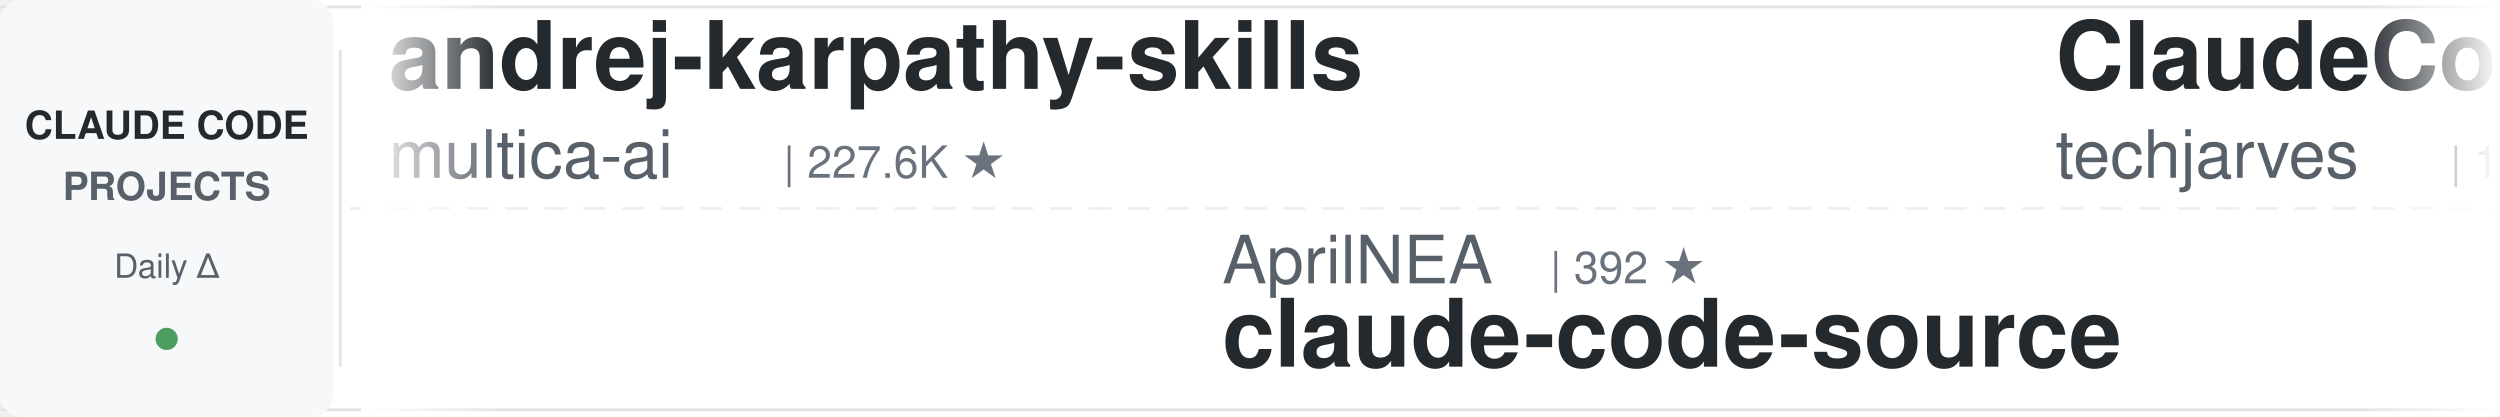
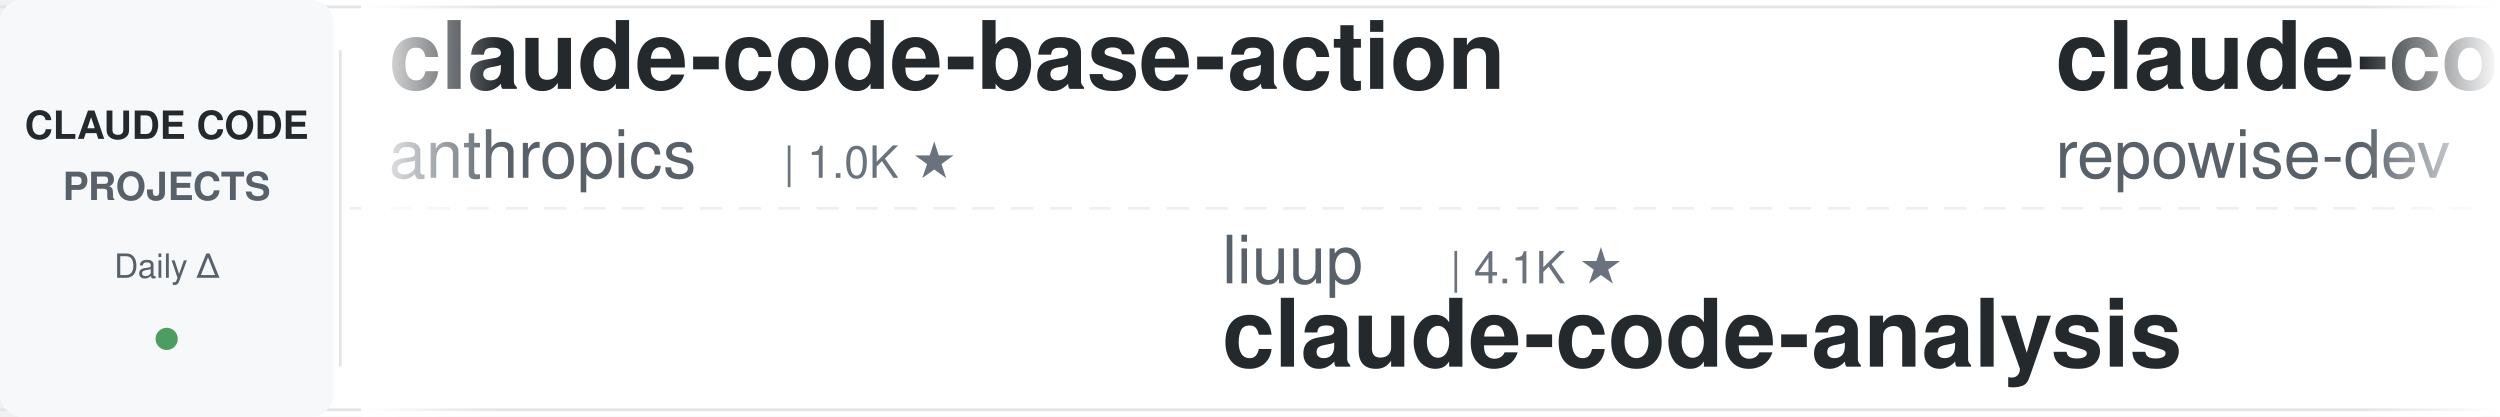
<svg xmlns="http://www.w3.org/2000/svg" width="900" height="150">
  <defs>
    <linearGradient id="leftFade" x1="0%" y1="0%" x2="100%" y2="0%">
      <stop offset="0%" style="stop-color:#ffffff;stop-opacity:1" />
      <stop offset="100%" style="stop-color:#ffffff;stop-opacity:0" />
    </linearGradient>
    <linearGradient id="rightFade" x1="0%" y1="0%" x2="100%" y2="0%">
      <stop offset="0%" style="stop-color:#ffffff;stop-opacity:0" />
      <stop offset="100%" style="stop-color:#ffffff;stop-opacity:1" />
    </linearGradient>
  </defs>
  <rect width="900" height="150" fill="#ffffff" rx="8" />
  <rect x="0" y="2" width="900" height="1" fill="#e1e4e8" />
  <rect x="0" y="147" width="900" height="1" fill="#e1e4e8" />
  <line x1="0" y1="75" x2="900" y2="75" stroke="#e1e4e8" stroke-width="1" stroke-dasharray="8 6" opacity="0.6" />
  <rect x="0" y="0" width="120" height="150" fill="#f6f8fa" rx="8" />
  <text x="60" y="50" font-family="-apple-system, BlinkMacSystemFont, 'Segoe UI', Helvetica, Arial, sans-serif" font-size="14" font-weight="600" fill="#24292e" text-anchor="middle">CLAUDE CODE</text>
  <text x="60" y="72" font-family="-apple-system, BlinkMacSystemFont, 'Segoe UI', Helvetica, Arial, sans-serif" font-size="14" font-weight="600" fill="#586069" text-anchor="middle">PROJECTS</text>
  <text x="60" y="100" font-family="-apple-system, BlinkMacSystemFont, 'Segoe UI', Helvetica, Arial, sans-serif" font-size="12" font-weight="500" fill="#586069" text-anchor="middle">Daily Δ</text>
  <circle cx="60" cy="122" r="4" fill="#22863a" opacity="0.8" />
  <rect x="122" y="18" width="1" height="114" fill="#e1e4e8" />
  <clipPath id="tickerClip">
    <rect x="130" y="0" width="770" height="150" />
  </clipPath>
  <g clip-path="url(#tickerClip)">
    <g id="tickerItems">
      <animateTransform attributeName="transform" attributeType="XML" type="translate" from="0 0" to="-3000 0" dur="54s" repeatCount="indefinite" />
      <g transform="translate(0, 0)">
-         <text x="140" y="32" font-family="-apple-system, BlinkMacSystemFont, 'Segoe UI', Helvetica, Arial, sans-serif" font-size="34" font-weight="600" fill="#24292e">andrej-karpathy-skills</text>
-         <text x="140" y="64" font-family="-apple-system, BlinkMacSystemFont, 'Segoe UI', Helvetica, Arial, sans-serif" font-size="24" font-weight="400" fill="#586069">multica-ai</text>
-         <text x="282" y="64" font-family="-apple-system, BlinkMacSystemFont, 'Segoe UI', Helvetica, Arial, sans-serif" font-size="16" font-weight="500" fill="#6a737d">| 227.6K ★</text>
+         <text x="140" y="32" font-family="-apple-system, BlinkMacSystemFont, 'Segoe UI', Helvetica, Arial, sans-serif" font-size="34" font-weight="600" fill="#24292e">claude-code-base-action</text>
+         <text x="140" y="64" font-family="-apple-system, BlinkMacSystemFont, 'Segoe UI', Helvetica, Arial, sans-serif" font-size="24" font-weight="400" fill="#586069">anthropics</text>
+         <text x="282" y="64" font-family="-apple-system, BlinkMacSystemFont, 'Segoe UI', Helvetica, Arial, sans-serif" font-size="16" font-weight="500" fill="#6a737d">| 1.0K ★</text>
      </g>
      <g transform="translate(300, 0)">
-         <text x="140" y="102" font-family="-apple-system, BlinkMacSystemFont, 'Segoe UI', Helvetica, Arial, sans-serif" font-size="24" font-weight="400" fill="#586069">AprilNEA</text>
-         <text x="258" y="102" font-family="-apple-system, BlinkMacSystemFont, 'Segoe UI', Helvetica, Arial, sans-serif" font-size="16" font-weight="500" fill="#6a737d">| 392 ★</text>
-         <text x="140" y="132" font-family="-apple-system, BlinkMacSystemFont, 'Segoe UI', Helvetica, Arial, sans-serif" font-size="34" font-weight="600" fill="#24292e">claude-code-source</text>
+         <text x="140" y="102" font-family="-apple-system, BlinkMacSystemFont, 'Segoe UI', Helvetica, Arial, sans-serif" font-size="24" font-weight="400" fill="#586069">liuup</text>
+         <text x="222" y="102" font-family="-apple-system, BlinkMacSystemFont, 'Segoe UI', Helvetica, Arial, sans-serif" font-size="16" font-weight="500" fill="#6a737d">| 4.1K ★</text>
+         <text x="140" y="132" font-family="-apple-system, BlinkMacSystemFont, 'Segoe UI', Helvetica, Arial, sans-serif" font-size="34" font-weight="600" fill="#24292e">claude-code-analysis</text>
      </g>
      <g transform="translate(600, 0)">
-         <text x="140" y="32" font-family="-apple-system, BlinkMacSystemFont, 'Segoe UI', Helvetica, Arial, sans-serif" font-size="34" font-weight="600" fill="#24292e">ClaudeCode-Portable</text>
-         <text x="140" y="64" font-family="-apple-system, BlinkMacSystemFont, 'Segoe UI', Helvetica, Arial, sans-serif" font-size="24" font-weight="400" fill="#586069">techjarves</text>
-         <text x="282" y="64" font-family="-apple-system, BlinkMacSystemFont, 'Segoe UI', Helvetica, Arial, sans-serif" font-size="16" font-weight="500" fill="#6a737d">| 1.6K ★</text>
+         <text x="140" y="32" font-family="-apple-system, BlinkMacSystemFont, 'Segoe UI', Helvetica, Arial, sans-serif" font-size="34" font-weight="600" fill="#24292e">claude-code-prompts</text>
+         <text x="140" y="64" font-family="-apple-system, BlinkMacSystemFont, 'Segoe UI', Helvetica, Arial, sans-serif" font-size="24" font-weight="400" fill="#586069">repowise-dev</text>
+         <text x="306" y="64" font-family="-apple-system, BlinkMacSystemFont, 'Segoe UI', Helvetica, Arial, sans-serif" font-size="16" font-weight="500" fill="#6a737d">| 1.2K ★</text>
      </g>
      <g transform="translate(900, 0)">
-         <text x="140" y="102" font-family="-apple-system, BlinkMacSystemFont, 'Segoe UI', Helvetica, Arial, sans-serif" font-size="24" font-weight="400" fill="#586069">VILA-Lab</text>
-         <text x="258" y="102" font-family="-apple-system, BlinkMacSystemFont, 'Segoe UI', Helvetica, Arial, sans-serif" font-size="16" font-weight="500" fill="#6a737d">| 2.2K ★</text>
-         <text x="140" y="132" font-family="-apple-system, BlinkMacSystemFont, 'Segoe UI', Helvetica, Arial, sans-serif" font-size="34" font-weight="600" fill="#24292e">Dive-into-Claude-Code</text>
+         <text x="140" y="102" font-family="-apple-system, BlinkMacSystemFont, 'Segoe UI', Helvetica, Arial, sans-serif" font-size="24" font-weight="400" fill="#586069">1rgs</text>
+         <text x="210" y="102" font-family="-apple-system, BlinkMacSystemFont, 'Segoe UI', Helvetica, Arial, sans-serif" font-size="16" font-weight="500" fill="#6a737d">| 3.8K ★</text>
+         <text x="140" y="132" font-family="-apple-system, BlinkMacSystemFont, 'Segoe UI', Helvetica, Arial, sans-serif" font-size="34" font-weight="600" fill="#24292e">claude-code-proxy</text>
      </g>
      <g transform="translate(1200, 0)">
-         <text x="140" y="32" font-family="-apple-system, BlinkMacSystemFont, 'Segoe UI', Helvetica, Arial, sans-serif" font-size="34" font-weight="600" fill="#24292e">claude-code-templates</text>
-         <text x="140" y="64" font-family="-apple-system, BlinkMacSystemFont, 'Segoe UI', Helvetica, Arial, sans-serif" font-size="24" font-weight="400" fill="#586069">davila7</text>
-         <text x="246" y="64" font-family="-apple-system, BlinkMacSystemFont, 'Segoe UI', Helvetica, Arial, sans-serif" font-size="16" font-weight="500" fill="#6a737d">| 33.0K ★</text>
+         <text x="140" y="32" font-family="-apple-system, BlinkMacSystemFont, 'Segoe UI', Helvetica, Arial, sans-serif" font-size="34" font-weight="600" fill="#24292e">everything-claude-code-z...</text>
+         <text x="140" y="64" font-family="-apple-system, BlinkMacSystemFont, 'Segoe UI', Helvetica, Arial, sans-serif" font-size="24" font-weight="400" fill="#586069">xu-xiang</text>
+         <text x="258" y="64" font-family="-apple-system, BlinkMacSystemFont, 'Segoe UI', Helvetica, Arial, sans-serif" font-size="16" font-weight="500" fill="#6a737d">| 2.0K ★</text>
      </g>
      <g transform="translate(1500, 0)">
-         <text x="140" y="102" font-family="-apple-system, BlinkMacSystemFont, 'Segoe UI', Helvetica, Arial, sans-serif" font-size="24" font-weight="400" fill="#586069">Maciek-roboblog</text>
-         <text x="342" y="102" font-family="-apple-system, BlinkMacSystemFont, 'Segoe UI', Helvetica, Arial, sans-serif" font-size="16" font-weight="500" fill="#6a737d">| 8.8K ★</text>
-         <text x="140" y="132" font-family="-apple-system, BlinkMacSystemFont, 'Segoe UI', Helvetica, Arial, sans-serif" font-size="34" font-weight="600" fill="#24292e">Claude-Code-Usage-Monito...</text>
+         <text x="140" y="102" font-family="-apple-system, BlinkMacSystemFont, 'Segoe UI', Helvetica, Arial, sans-serif" font-size="24" font-weight="400" fill="#586069">disler</text>
+         <text x="234" y="102" font-family="-apple-system, BlinkMacSystemFont, 'Segoe UI', Helvetica, Arial, sans-serif" font-size="16" font-weight="500" fill="#6a737d">| 4.0K ★</text>
+         <text x="140" y="132" font-family="-apple-system, BlinkMacSystemFont, 'Segoe UI', Helvetica, Arial, sans-serif" font-size="34" font-weight="600" fill="#24292e">claude-code-hooks-master...</text>
      </g>
      <g transform="translate(1800, 0)">
-         <text x="140" y="32" font-family="-apple-system, BlinkMacSystemFont, 'Segoe UI', Helvetica, Arial, sans-serif" font-size="34" font-weight="600" fill="#24292e">ECC</text>
-         <text x="140" y="64" font-family="-apple-system, BlinkMacSystemFont, 'Segoe UI', Helvetica, Arial, sans-serif" font-size="24" font-weight="400" fill="#586069">affaan-m</text>
-         <text x="258" y="64" font-family="-apple-system, BlinkMacSystemFont, 'Segoe UI', Helvetica, Arial, sans-serif" font-size="16" font-weight="500" fill="#6a737d">| 294.2K ★</text>
+         <text x="140" y="32" font-family="-apple-system, BlinkMacSystemFont, 'Segoe UI', Helvetica, Arial, sans-serif" font-size="34" font-weight="600" fill="#24292e">Auto-claude-code-researc...</text>
+         <text x="140" y="64" font-family="-apple-system, BlinkMacSystemFont, 'Segoe UI', Helvetica, Arial, sans-serif" font-size="24" font-weight="400" fill="#586069">wanshuiyin</text>
+         <text x="282" y="64" font-family="-apple-system, BlinkMacSystemFont, 'Segoe UI', Helvetica, Arial, sans-serif" font-size="16" font-weight="500" fill="#6a737d">| 18.4K ★</text>
      </g>
      <g transform="translate(2100, 0)">
-         <text x="140" y="102" font-family="-apple-system, BlinkMacSystemFont, 'Segoe UI', Helvetica, Arial, sans-serif" font-size="24" font-weight="400" fill="#586069">zebbern</text>
-         <text x="246" y="102" font-family="-apple-system, BlinkMacSystemFont, 'Segoe UI', Helvetica, Arial, sans-serif" font-size="16" font-weight="500" fill="#6a737d">| 4.7K ★</text>
-         <text x="140" y="132" font-family="-apple-system, BlinkMacSystemFont, 'Segoe UI', Helvetica, Arial, sans-serif" font-size="34" font-weight="600" fill="#24292e">claude-code-guide</text>
+         <text x="140" y="102" font-family="-apple-system, BlinkMacSystemFont, 'Segoe UI', Helvetica, Arial, sans-serif" font-size="24" font-weight="400" fill="#586069">https-deeplearning-ai</text>
+         <text x="414" y="102" font-family="-apple-system, BlinkMacSystemFont, 'Segoe UI', Helvetica, Arial, sans-serif" font-size="16" font-weight="500" fill="#6a737d">| 560 ★</text>
+         <text x="140" y="132" font-family="-apple-system, BlinkMacSystemFont, 'Segoe UI', Helvetica, Arial, sans-serif" font-size="34" font-weight="600" fill="#24292e">sc-claude-code-files</text>
      </g>
      <g transform="translate(2400, 0)">
-         <text x="140" y="32" font-family="-apple-system, BlinkMacSystemFont, 'Segoe UI', Helvetica, Arial, sans-serif" font-size="34" font-weight="600" fill="#24292e">claude-code-skills</text>
-         <text x="140" y="64" font-family="-apple-system, BlinkMacSystemFont, 'Segoe UI', Helvetica, Arial, sans-serif" font-size="24" font-weight="400" fill="#586069">daymade</text>
-         <text x="246" y="64" font-family="-apple-system, BlinkMacSystemFont, 'Segoe UI', Helvetica, Arial, sans-serif" font-size="16" font-weight="500" fill="#6a737d">| 1.5K ★</text>
+         <text x="140" y="32" font-family="-apple-system, BlinkMacSystemFont, 'Segoe UI', Helvetica, Arial, sans-serif" font-size="34" font-weight="600" fill="#24292e">arcads-claude-code-mrpai...</text>
+         <text x="140" y="64" font-family="-apple-system, BlinkMacSystemFont, 'Segoe UI', Helvetica, Arial, sans-serif" font-size="24" font-weight="400" fill="#586069">mrpaidsocial</text>
+         <text x="306" y="64" font-family="-apple-system, BlinkMacSystemFont, 'Segoe UI', Helvetica, Arial, sans-serif" font-size="16" font-weight="500" fill="#6a737d">| 1.6K ★</text>
      </g>
      <g transform="translate(2700, 0)">
-         <text x="140" y="102" font-family="-apple-system, BlinkMacSystemFont, 'Segoe UI', Helvetica, Arial, sans-serif" font-size="24" font-weight="400" fill="#586069">anthropics</text>
-         <text x="282" y="102" font-family="-apple-system, BlinkMacSystemFont, 'Segoe UI', Helvetica, Arial, sans-serif" font-size="16" font-weight="500" fill="#6a737d">| 1.0K ★</text>
-         <text x="140" y="132" font-family="-apple-system, BlinkMacSystemFont, 'Segoe UI', Helvetica, Arial, sans-serif" font-size="34" font-weight="600" fill="#24292e">claude-code-base-action</text>
+         <text x="140" y="102" font-family="-apple-system, BlinkMacSystemFont, 'Segoe UI', Helvetica, Arial, sans-serif" font-size="24" font-weight="400" fill="#586069">LING71671</text>
+         <text x="270" y="102" font-family="-apple-system, BlinkMacSystemFont, 'Segoe UI', Helvetica, Arial, sans-serif" font-size="16" font-weight="500" fill="#6a737d">| 974 ★</text>
+         <text x="140" y="132" font-family="-apple-system, BlinkMacSystemFont, 'Segoe UI', Helvetica, Arial, sans-serif" font-size="34" font-weight="600" fill="#24292e">Open-ClaudeCode</text>
      </g>
      <g transform="translate(3000, 0)">
-         <text x="140" y="32" font-family="-apple-system, BlinkMacSystemFont, 'Segoe UI', Helvetica, Arial, sans-serif" font-size="34" font-weight="600" fill="#24292e">andrej-karpathy-skills</text>
-         <text x="140" y="64" font-family="-apple-system, BlinkMacSystemFont, 'Segoe UI', Helvetica, Arial, sans-serif" font-size="24" font-weight="400" fill="#586069">multica-ai</text>
-         <text x="282" y="64" font-family="-apple-system, BlinkMacSystemFont, 'Segoe UI', Helvetica, Arial, sans-serif" font-size="16" font-weight="500" fill="#6a737d">| 227.6K ★</text>
+         <text x="140" y="32" font-family="-apple-system, BlinkMacSystemFont, 'Segoe UI', Helvetica, Arial, sans-serif" font-size="34" font-weight="600" fill="#24292e">claude-code-base-action</text>
+         <text x="140" y="64" font-family="-apple-system, BlinkMacSystemFont, 'Segoe UI', Helvetica, Arial, sans-serif" font-size="24" font-weight="400" fill="#586069">anthropics</text>
+         <text x="282" y="64" font-family="-apple-system, BlinkMacSystemFont, 'Segoe UI', Helvetica, Arial, sans-serif" font-size="16" font-weight="500" fill="#6a737d">| 1.0K ★</text>
      </g>
      <g transform="translate(3300, 0)">
-         <text x="140" y="102" font-family="-apple-system, BlinkMacSystemFont, 'Segoe UI', Helvetica, Arial, sans-serif" font-size="24" font-weight="400" fill="#586069">AprilNEA</text>
-         <text x="258" y="102" font-family="-apple-system, BlinkMacSystemFont, 'Segoe UI', Helvetica, Arial, sans-serif" font-size="16" font-weight="500" fill="#6a737d">| 392 ★</text>
-         <text x="140" y="132" font-family="-apple-system, BlinkMacSystemFont, 'Segoe UI', Helvetica, Arial, sans-serif" font-size="34" font-weight="600" fill="#24292e">claude-code-source</text>
+         <text x="140" y="102" font-family="-apple-system, BlinkMacSystemFont, 'Segoe UI', Helvetica, Arial, sans-serif" font-size="24" font-weight="400" fill="#586069">liuup</text>
+         <text x="222" y="102" font-family="-apple-system, BlinkMacSystemFont, 'Segoe UI', Helvetica, Arial, sans-serif" font-size="16" font-weight="500" fill="#6a737d">| 4.1K ★</text>
+         <text x="140" y="132" font-family="-apple-system, BlinkMacSystemFont, 'Segoe UI', Helvetica, Arial, sans-serif" font-size="34" font-weight="600" fill="#24292e">claude-code-analysis</text>
      </g>
      <g transform="translate(3600, 0)">
-         <text x="140" y="32" font-family="-apple-system, BlinkMacSystemFont, 'Segoe UI', Helvetica, Arial, sans-serif" font-size="34" font-weight="600" fill="#24292e">ClaudeCode-Portable</text>
-         <text x="140" y="64" font-family="-apple-system, BlinkMacSystemFont, 'Segoe UI', Helvetica, Arial, sans-serif" font-size="24" font-weight="400" fill="#586069">techjarves</text>
-         <text x="282" y="64" font-family="-apple-system, BlinkMacSystemFont, 'Segoe UI', Helvetica, Arial, sans-serif" font-size="16" font-weight="500" fill="#6a737d">| 1.6K ★</text>
+         <text x="140" y="32" font-family="-apple-system, BlinkMacSystemFont, 'Segoe UI', Helvetica, Arial, sans-serif" font-size="34" font-weight="600" fill="#24292e">claude-code-prompts</text>
+         <text x="140" y="64" font-family="-apple-system, BlinkMacSystemFont, 'Segoe UI', Helvetica, Arial, sans-serif" font-size="24" font-weight="400" fill="#586069">repowise-dev</text>
+         <text x="306" y="64" font-family="-apple-system, BlinkMacSystemFont, 'Segoe UI', Helvetica, Arial, sans-serif" font-size="16" font-weight="500" fill="#6a737d">| 1.2K ★</text>
      </g>
      <g transform="translate(3900, 0)">
-         <text x="140" y="102" font-family="-apple-system, BlinkMacSystemFont, 'Segoe UI', Helvetica, Arial, sans-serif" font-size="24" font-weight="400" fill="#586069">VILA-Lab</text>
-         <text x="258" y="102" font-family="-apple-system, BlinkMacSystemFont, 'Segoe UI', Helvetica, Arial, sans-serif" font-size="16" font-weight="500" fill="#6a737d">| 2.2K ★</text>
-         <text x="140" y="132" font-family="-apple-system, BlinkMacSystemFont, 'Segoe UI', Helvetica, Arial, sans-serif" font-size="34" font-weight="600" fill="#24292e">Dive-into-Claude-Code</text>
+         <text x="140" y="102" font-family="-apple-system, BlinkMacSystemFont, 'Segoe UI', Helvetica, Arial, sans-serif" font-size="24" font-weight="400" fill="#586069">1rgs</text>
+         <text x="210" y="102" font-family="-apple-system, BlinkMacSystemFont, 'Segoe UI', Helvetica, Arial, sans-serif" font-size="16" font-weight="500" fill="#6a737d">| 3.8K ★</text>
+         <text x="140" y="132" font-family="-apple-system, BlinkMacSystemFont, 'Segoe UI', Helvetica, Arial, sans-serif" font-size="34" font-weight="600" fill="#24292e">claude-code-proxy</text>
      </g>
    </g>
  </g>
  <rect x="130" y="0" width="50" height="150" fill="url(#leftFade)" />
  <rect x="850" y="0" width="50" height="150" fill="url(#rightFade)" />
</svg>
